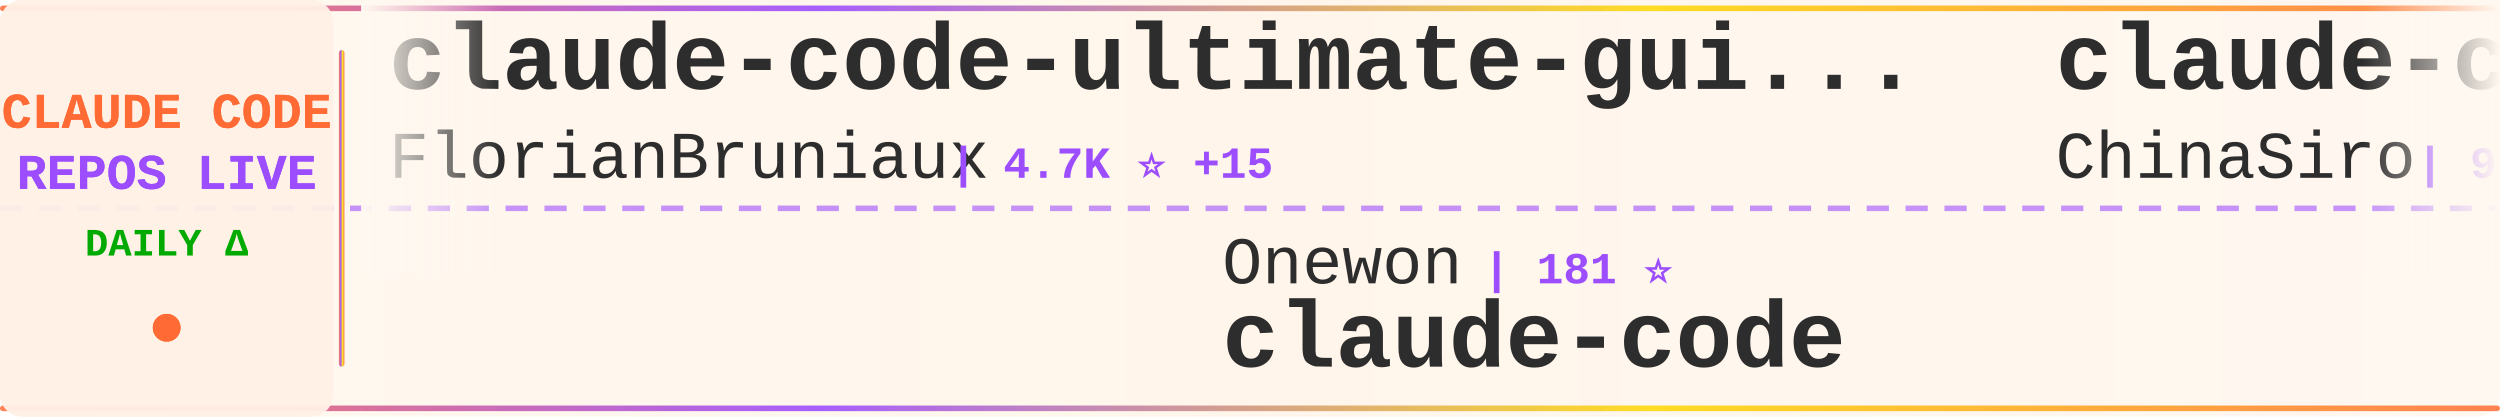
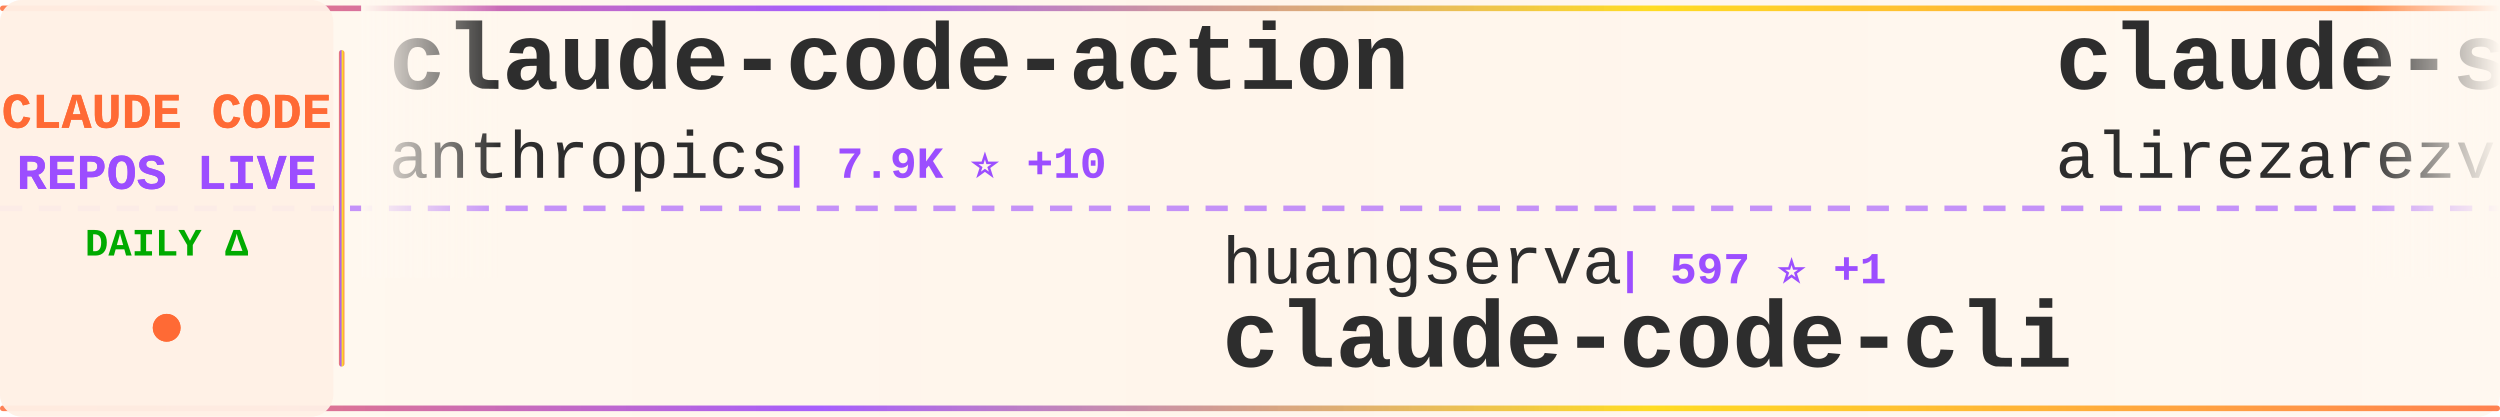
<svg xmlns="http://www.w3.org/2000/svg" width="900" height="150">
  <defs>
    <linearGradient id="tickerBg" x1="0%" y1="0%" x2="100%" y2="0%">
      <stop offset="0%" style="stop-color:#fff8f0;stop-opacity:0.98" />
      <stop offset="50%" style="stop-color:#fff5eb;stop-opacity:1" />
      <stop offset="100%" style="stop-color:#fff8f0;stop-opacity:0.98" />
    </linearGradient>
    <linearGradient id="borderGrad" x1="0%" y1="0%" x2="100%" y2="0%">
      <stop offset="0%" style="stop-color:#FF6B35;stop-opacity:0.85">
        <animate attributeName="stop-opacity" values="0.85;1;0.85" dur="2s" repeatCount="indefinite" />
      </stop>
      <stop offset="33%" style="stop-color:#9C4EFF;stop-opacity:0.9">
        <animate attributeName="stop-opacity" values="0.9;1;0.9" dur="2.2s" repeatCount="indefinite" />
      </stop>
      <stop offset="66%" style="stop-color:#FFD700;stop-opacity:0.85">
        <animate attributeName="stop-opacity" values="0.85;1;0.85" dur="1.8s" repeatCount="indefinite" />
      </stop>
      <stop offset="100%" style="stop-color:#FF6B35;stop-opacity:0.85">
        <animate attributeName="stop-opacity" values="0.85;1;0.85" dur="2s" repeatCount="indefinite" />
      </stop>
    </linearGradient>
    <filter id="textGlow">
      <feGaussianBlur stdDeviation="0.15" result="coloredBlur" />
      <feMerge>
        <feMergeNode in="coloredBlur" />
        <feMergeNode in="SourceGraphic" />
      </feMerge>
    </filter>
    <filter id="metricGlow">
      <feGaussianBlur stdDeviation="0.2" result="coloredBlur" />
      <feMerge>
        <feMergeNode in="coloredBlur" />
        <feMergeNode in="SourceGraphic" />
      </feMerge>
    </filter>
    <linearGradient id="leftFade" x1="0%" y1="0%" x2="100%" y2="0%">
      <stop offset="0%" style="stop-color:#fff8f0;stop-opacity:1" />
      <stop offset="100%" style="stop-color:#fff8f0;stop-opacity:0" />
    </linearGradient>
    <linearGradient id="rightFade" x1="0%" y1="0%" x2="100%" y2="0%">
      <stop offset="0%" style="stop-color:#fff8f0;stop-opacity:0" />
      <stop offset="100%" style="stop-color:#fff8f0;stop-opacity:1" />
    </linearGradient>
  </defs>
  <rect width="900" height="150" fill="url(#tickerBg)" rx="8" />
  <rect x="0" y="2" width="900" height="2" fill="url(#borderGrad)" rx="1" />
  <rect x="0" y="146" width="900" height="2" fill="url(#borderGrad)" rx="1" />
  <line x1="0" y1="75" x2="900" y2="75" stroke="#9C4EFF" stroke-width="2" stroke-dasharray="8 6" opacity="0.6" />
  <rect x="0" y="0" width="120" height="150" fill="#fff0e6" opacity="0.95" rx="8" />
  <text x="60" y="46" font-family="'Courier New', monospace" font-size="18" font-weight="bold" fill="#FF6B35" text-anchor="middle" filter="url(#textGlow)">
    CLAUDE CODE
  </text>
  <text x="60" y="68" font-family="'Courier New', monospace" font-size="18" font-weight="bold" fill="#9C4EFF" text-anchor="middle" filter="url(#textGlow)">
    REPOS LIVE
  </text>
  <text x="60" y="92" font-family="'Courier New', monospace" font-size="14" font-weight="bold" fill="#00aa00" text-anchor="middle">
    DAILY Δ
  </text>
  <circle cx="60" cy="118" r="5" fill="#FF6B35" filter="url(#metricGlow)">
    <animate attributeName="r" values="4;6;4" dur="1.5s" repeatCount="indefinite" />
    <animate attributeName="opacity" values="0.6;1;0.6" dur="1.5s" repeatCount="indefinite" />
  </circle>
  <rect x="122" y="18" width="2" height="114" fill="url(#borderGrad)" rx="1" />
  <clipPath id="tickerClip">
    <rect x="130" y="0" width="770" height="150" />
  </clipPath>
  <g clip-path="url(#tickerClip)">
    <g id="tickerItems">
      <animateTransform attributeName="transform" attributeType="XML" type="translate" from="0 0" to="-3000 0" dur="54s" repeatCount="indefinite" />
      <g transform="translate(0, 0)">
+         <text x="140" y="32" font-family="'Courier New', monospace" font-size="34" font-weight="bold" fill="#2d2d2d">claude-code-action</text>
+         <text x="140" y="64" font-family="'Courier New', monospace" font-size="24" font-weight="normal" fill="#2d2d2d" opacity="1.0">anthropics</text>
+         <text x="282" y="64" font-family="'Courier New', monospace" font-size="16" font-weight="bold" fill="#9C4EFF"> | 7.9K ⭐ +10</text>
+       </g>
+       <g transform="translate(300, 0)">
+         <text x="140" y="102" font-family="'Courier New', monospace" font-size="24" font-weight="normal" fill="#2d2d2d" opacity="1.0">huangserva</text>
+         <text x="282" y="102" font-family="'Courier New', monospace" font-size="16" font-weight="bold" fill="#9C4EFF"> | 597 ⭐ +1</text>
+         <text x="140" y="132" font-family="'Courier New', monospace" font-size="34" font-weight="bold" fill="#2d2d2d">claude-code-cli</text>
+       </g>
+       <g transform="translate(600, 0)">
+         <text x="140" y="32" font-family="'Courier New', monospace" font-size="34" font-weight="bold" fill="#2d2d2d">claude-skills</text>
+         <text x="140" y="64" font-family="'Courier New', monospace" font-size="24" font-weight="normal" fill="#2d2d2d" opacity="1.0">alirezarezvani</text>
+         <text x="330" y="64" font-family="'Courier New', monospace" font-size="16" font-weight="bold" fill="#9C4EFF"> | 17.2K ⭐ +111</text>
+       </g>
+       <g transform="translate(900, 0)">
+         <text x="140" y="102" font-family="'Courier New', monospace" font-size="24" font-weight="normal" fill="#2d2d2d" opacity="1.0">jeremylongshore</text>
+         <text x="342" y="102" font-family="'Courier New', monospace" font-size="16" font-weight="bold" fill="#9C4EFF"> | 2.3K ⭐ +19</text>
+         <text x="140" y="132" font-family="'Courier New', monospace" font-size="34" font-weight="bold" fill="#2d2d2d">claude-code-plugins-plus...</text>
+       </g>
+       <g transform="translate(1200, 0)">
        <text x="140" y="32" font-family="'Courier New', monospace" font-size="34" font-weight="bold" fill="#2d2d2d">claude-code-ultimate-gui...</text>
        <text x="140" y="64" font-family="'Courier New', monospace" font-size="24" font-weight="normal" fill="#2d2d2d" opacity="1.0">FlorianBruniaux</text>
-         <text x="342" y="64" font-family="'Courier New', monospace" font-size="16" font-weight="bold" fill="#9C4EFF"> | 4.7K ⭐ +15</text>
+         <text x="342" y="64" font-family="'Courier New', monospace" font-size="16" font-weight="bold" fill="#9C4EFF"> | 4.7K ⭐ +13</text>
      </g>
-       <g transform="translate(300, 0)">
-         <text x="140" y="102" font-family="'Courier New', monospace" font-size="24" font-weight="normal" fill="#2d2d2d" opacity="1.0">Onewon</text>
-         <text x="234" y="102" font-family="'Courier New', monospace" font-size="16" font-weight="bold" fill="#9C4EFF"> | 181 ⭐</text>
+       <g transform="translate(1500, 0)">
+         <text x="140" y="102" font-family="'Courier New', monospace" font-size="24" font-weight="normal" fill="#2d2d2d" opacity="1.0">Windy3f3f3f3f</text>
+         <text x="318" y="102" font-family="'Courier New', monospace" font-size="16" font-weight="bold" fill="#9C4EFF"> | 2.6K ⭐ +7</text>
+         <text x="140" y="132" font-family="'Courier New', monospace" font-size="34" font-weight="bold" fill="#2d2d2d">how-claude-code-works</text>
+       </g>
+       <g transform="translate(1800, 0)">
+         <text x="140" y="32" font-family="'Courier New', monospace" font-size="34" font-weight="bold" fill="#2d2d2d">ralph-claude-code</text>
+         <text x="140" y="64" font-family="'Courier New', monospace" font-size="24" font-weight="normal" fill="#2d2d2d" opacity="1.0">frankbria</text>
+         <text x="270" y="64" font-family="'Courier New', monospace" font-size="16" font-weight="bold" fill="#9C4EFF"> | 9.3K ⭐ +5</text>
+       </g>
+       <g transform="translate(2100, 0)">
+         <text x="140" y="102" font-family="'Courier New', monospace" font-size="24" font-weight="normal" fill="#2d2d2d" opacity="1.0">luongnv89</text>
+         <text x="270" y="102" font-family="'Courier New', monospace" font-size="16" font-weight="bold" fill="#9C4EFF"> | 35.0K ⭐ +58</text>
+         <text x="140" y="132" font-family="'Courier New', monospace" font-size="34" font-weight="bold" fill="#2d2d2d">claude-howto</text>
+       </g>
+       <g transform="translate(2400, 0)">
+         <text x="140" y="32" font-family="'Courier New', monospace" font-size="34" font-weight="bold" fill="#2d2d2d">claude-code-best-practic...</text>
+         <text x="140" y="64" font-family="'Courier New', monospace" font-size="24" font-weight="normal" fill="#2d2d2d" opacity="1.0">shanraisshan</text>
+         <text x="306" y="64" font-family="'Courier New', monospace" font-size="16" font-weight="bold" fill="#9C4EFF"> | 56.5K ⭐ +138</text>
+       </g>
+       <g transform="translate(2700, 0)">
+         <text x="140" y="102" font-family="'Courier New', monospace" font-size="24" font-weight="normal" fill="#2d2d2d" opacity="1.0">alex000kim</text>
+         <text x="282" y="102" font-family="'Courier New', monospace" font-size="16" font-weight="bold" fill="#9C4EFF"> | 227 ⭐</text>
        <text x="140" y="132" font-family="'Courier New', monospace" font-size="34" font-weight="bold" fill="#2d2d2d">claude-code</text>
      </g>
-       <g transform="translate(600, 0)">
-         <text x="140" y="32" font-family="'Courier New', monospace" font-size="34" font-weight="bold" fill="#2d2d2d">claude-code-sourcemap</text>
-         <text x="140" y="64" font-family="'Courier New', monospace" font-size="24" font-weight="normal" fill="#2d2d2d" opacity="1.0">ChinaSiro</text>
-         <text x="270" y="64" font-family="'Courier New', monospace" font-size="16" font-weight="bold" fill="#9C4EFF"> | 9.3K ⭐ +10</text>
-       </g>
-       <g transform="translate(900, 0)">
-         <text x="140" y="102" font-family="'Courier New', monospace" font-size="24" font-weight="normal" fill="#2d2d2d" opacity="1.0">Hyper66666</text>
-         <text x="282" y="102" font-family="'Courier New', monospace" font-size="16" font-weight="bold" fill="#9C4EFF"> | 215 ⭐</text>
-         <text x="140" y="132" font-family="'Courier New', monospace" font-size="34" font-weight="bold" fill="#2d2d2d">claude-code-sourcemap</text>
-       </g>
-       <g transform="translate(1200, 0)">
-         <text x="140" y="32" font-family="'Courier New', monospace" font-size="34" font-weight="bold" fill="#2d2d2d">pi-vs-claude-code</text>
-         <text x="140" y="64" font-family="'Courier New', monospace" font-size="24" font-weight="normal" fill="#2d2d2d" opacity="1.0">disler</text>
-         <text x="234" y="64" font-family="'Courier New', monospace" font-size="16" font-weight="bold" fill="#9C4EFF"> | 1.3K ⭐ +5</text>
-       </g>
-       <g transform="translate(1500, 0)">
-         <text x="140" y="102" font-family="'Courier New', monospace" font-size="24" font-weight="normal" fill="#2d2d2d" opacity="1.0">lintsinghua</text>
-         <text x="294" y="102" font-family="'Courier New', monospace" font-size="16" font-weight="bold" fill="#9C4EFF"> | 3.6K ⭐ +8</text>
-         <text x="140" y="132" font-family="'Courier New', monospace" font-size="34" font-weight="bold" fill="#2d2d2d">claude-code-book</text>
-       </g>
-       <g transform="translate(1800, 0)">
-         <text x="140" y="32" font-family="'Courier New', monospace" font-size="34" font-weight="bold" fill="#2d2d2d">claude-code</text>
-         <text x="140" y="64" font-family="'Courier New', monospace" font-size="24" font-weight="normal" fill="#2d2d2d" opacity="1.0">RishabhK103</text>
-         <text x="294" y="64" font-family="'Courier New', monospace" font-size="16" font-weight="bold" fill="#9C4EFF"> | 88 ⭐</text>
-       </g>
-       <g transform="translate(2100, 0)">
-         <text x="140" y="102" font-family="'Courier New', monospace" font-size="24" font-weight="normal" fill="#2d2d2d" opacity="1.0">alirezarezvani</text>
-         <text x="330" y="102" font-family="'Courier New', monospace" font-size="16" font-weight="bold" fill="#9C4EFF"> | 17.2K ⭐ +127</text>
-         <text x="140" y="132" font-family="'Courier New', monospace" font-size="34" font-weight="bold" fill="#2d2d2d">claude-skills</text>
-       </g>
-       <g transform="translate(2400, 0)">
-         <text x="140" y="32" font-family="'Courier New', monospace" font-size="34" font-weight="bold" fill="#2d2d2d">claude-code-hooks-master...</text>
-         <text x="140" y="64" font-family="'Courier New', monospace" font-size="24" font-weight="normal" fill="#2d2d2d" opacity="1.0">disler</text>
-         <text x="234" y="64" font-family="'Courier New', monospace" font-size="16" font-weight="bold" fill="#9C4EFF"> | 3.7K ⭐ +1</text>
-       </g>
-       <g transform="translate(2700, 0)">
-         <text x="140" y="102" font-family="'Courier New', monospace" font-size="24" font-weight="normal" fill="#2d2d2d" opacity="1.0">ding113</text>
-         <text x="246" y="102" font-family="'Courier New', monospace" font-size="16" font-weight="bold" fill="#9C4EFF"> | 3.0K ⭐ +12</text>
-         <text x="140" y="132" font-family="'Courier New', monospace" font-size="34" font-weight="bold" fill="#2d2d2d">claude-code-hub</text>
-       </g>
      <g transform="translate(3000, 0)">
-         <text x="140" y="32" font-family="'Courier New', monospace" font-size="34" font-weight="bold" fill="#2d2d2d">claude-code-ultimate-gui...</text>
-         <text x="140" y="64" font-family="'Courier New', monospace" font-size="24" font-weight="normal" fill="#2d2d2d" opacity="1.0">FlorianBruniaux</text>
-         <text x="342" y="64" font-family="'Courier New', monospace" font-size="16" font-weight="bold" fill="#9C4EFF"> | 4.7K ⭐ +15</text>
+         <text x="140" y="32" font-family="'Courier New', monospace" font-size="34" font-weight="bold" fill="#2d2d2d">claude-code-action</text>
+         <text x="140" y="64" font-family="'Courier New', monospace" font-size="24" font-weight="normal" fill="#2d2d2d" opacity="1.0">anthropics</text>
+         <text x="282" y="64" font-family="'Courier New', monospace" font-size="16" font-weight="bold" fill="#9C4EFF"> | 7.9K ⭐ +10</text>
      </g>
      <g transform="translate(3300, 0)">
-         <text x="140" y="102" font-family="'Courier New', monospace" font-size="24" font-weight="normal" fill="#2d2d2d" opacity="1.0">Onewon</text>
-         <text x="234" y="102" font-family="'Courier New', monospace" font-size="16" font-weight="bold" fill="#9C4EFF"> | 181 ⭐</text>
-         <text x="140" y="132" font-family="'Courier New', monospace" font-size="34" font-weight="bold" fill="#2d2d2d">claude-code</text>
+         <text x="140" y="102" font-family="'Courier New', monospace" font-size="24" font-weight="normal" fill="#2d2d2d" opacity="1.0">huangserva</text>
+         <text x="282" y="102" font-family="'Courier New', monospace" font-size="16" font-weight="bold" fill="#9C4EFF"> | 597 ⭐ +1</text>
+         <text x="140" y="132" font-family="'Courier New', monospace" font-size="34" font-weight="bold" fill="#2d2d2d">claude-code-cli</text>
      </g>
      <g transform="translate(3600, 0)">
-         <text x="140" y="32" font-family="'Courier New', monospace" font-size="34" font-weight="bold" fill="#2d2d2d">claude-code-sourcemap</text>
-         <text x="140" y="64" font-family="'Courier New', monospace" font-size="24" font-weight="normal" fill="#2d2d2d" opacity="1.0">ChinaSiro</text>
-         <text x="270" y="64" font-family="'Courier New', monospace" font-size="16" font-weight="bold" fill="#9C4EFF"> | 9.3K ⭐ +10</text>
+         <text x="140" y="32" font-family="'Courier New', monospace" font-size="34" font-weight="bold" fill="#2d2d2d">claude-skills</text>
+         <text x="140" y="64" font-family="'Courier New', monospace" font-size="24" font-weight="normal" fill="#2d2d2d" opacity="1.0">alirezarezvani</text>
+         <text x="330" y="64" font-family="'Courier New', monospace" font-size="16" font-weight="bold" fill="#9C4EFF"> | 17.2K ⭐ +111</text>
      </g>
      <g transform="translate(3900, 0)">
-         <text x="140" y="102" font-family="'Courier New', monospace" font-size="24" font-weight="normal" fill="#2d2d2d" opacity="1.0">Hyper66666</text>
-         <text x="282" y="102" font-family="'Courier New', monospace" font-size="16" font-weight="bold" fill="#9C4EFF"> | 215 ⭐</text>
-         <text x="140" y="132" font-family="'Courier New', monospace" font-size="34" font-weight="bold" fill="#2d2d2d">claude-code-sourcemap</text>
+         <text x="140" y="102" font-family="'Courier New', monospace" font-size="24" font-weight="normal" fill="#2d2d2d" opacity="1.0">jeremylongshore</text>
+         <text x="342" y="102" font-family="'Courier New', monospace" font-size="16" font-weight="bold" fill="#9C4EFF"> | 2.3K ⭐ +19</text>
+         <text x="140" y="132" font-family="'Courier New', monospace" font-size="34" font-weight="bold" fill="#2d2d2d">claude-code-plugins-plus...</text>
      </g>
    </g>
  </g>
  <rect x="130" y="0" width="50" height="100" fill="url(#leftFade)" />
  <rect x="850" y="0" width="50" height="100" fill="url(#rightFade)" />
</svg>
